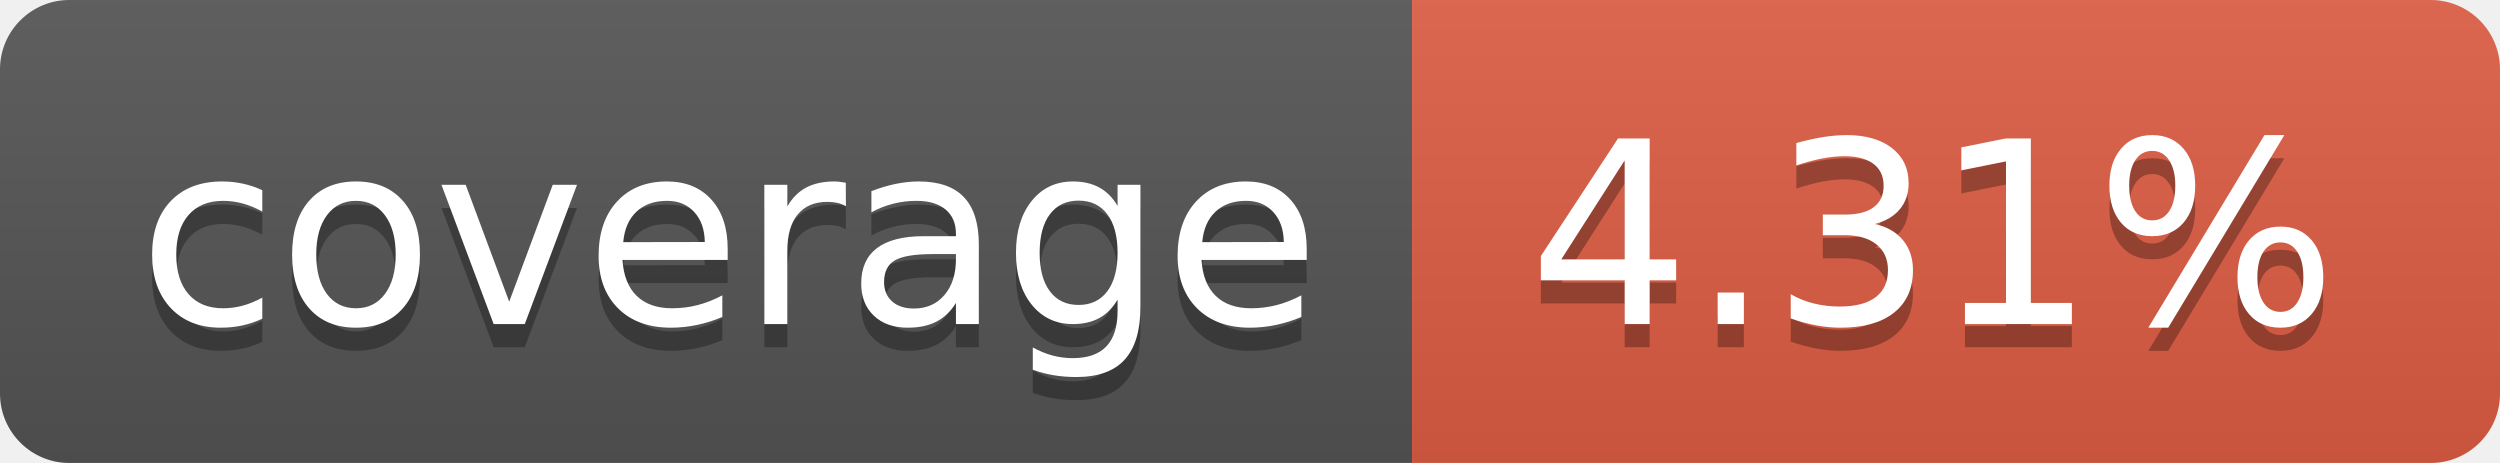
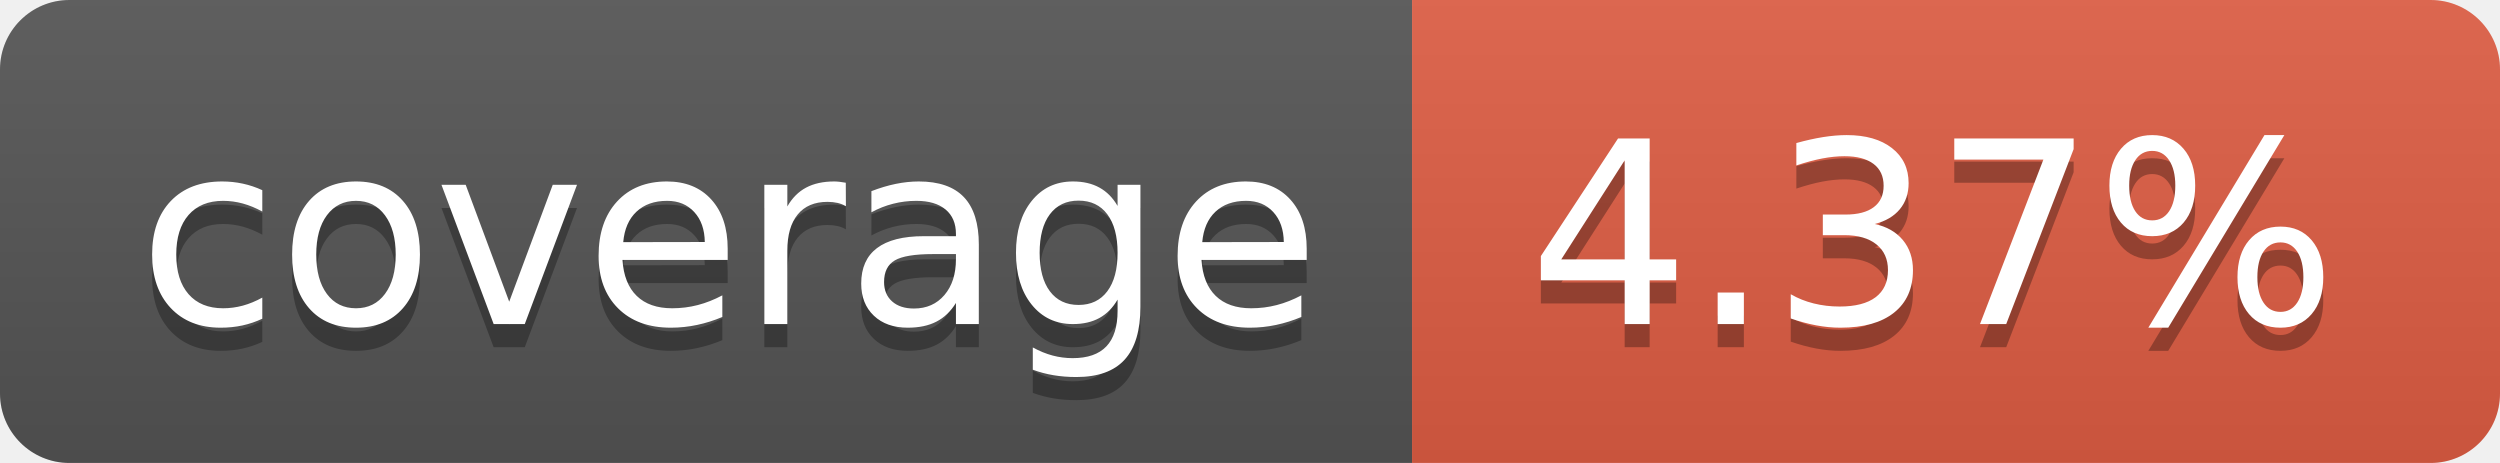
- <svg xmlns="http://www.w3.org/2000/svg" width="108" height="20" role="img" aria-label="coverage: 4.31%">
+ <svg xmlns="http://www.w3.org/2000/svg" width="108" height="20" role="img" aria-label="coverage: 4.37%">
  <linearGradient id="s" x2="0" y2="100%">
    <stop offset="0" stop-color="#bbb" stop-opacity=".1" />
    <stop offset="1" stop-opacity=".1" />
  </linearGradient>
  <clipPath id="r">
    <rect width="108" height="20" rx="3" fill="#fff" />
  </clipPath>
  <g clip-path="url(#r)">
    <rect width="61" height="20" fill="#555" />
    <rect x="61" width="47" height="20" fill="#e05d44" />
    <rect width="108" height="20" fill="url(#s)" />
  </g>
  <g fill="#fff" text-anchor="middle" font-family="Verdana,Geneva,DejaVu Sans,sans-serif" text-rendering="geometricPrecision" font-size="110">
    <text aria-hidden="true" x="315" y="150" fill="#010101" fill-opacity=".3" transform="scale(.1)" textLength="510">coverage</text>
    <text x="315" y="140" transform="scale(.1)" fill="#fff" textLength="510">coverage</text>
-     <text aria-hidden="true" x="835" y="150" fill="#010101" fill-opacity=".3" transform="scale(.1)" textLength="370">4.31%</text>
-     <text x="835" y="140" transform="scale(.1)" fill="#fff" textLength="370">4.31%</text>
+     <text aria-hidden="true" x="835" y="150" fill="#010101" fill-opacity=".3" transform="scale(.1)" textLength="370">4.37%</text>
+     <text x="835" y="140" transform="scale(.1)" fill="#fff" textLength="370">4.37%</text>
  </g>
</svg>
